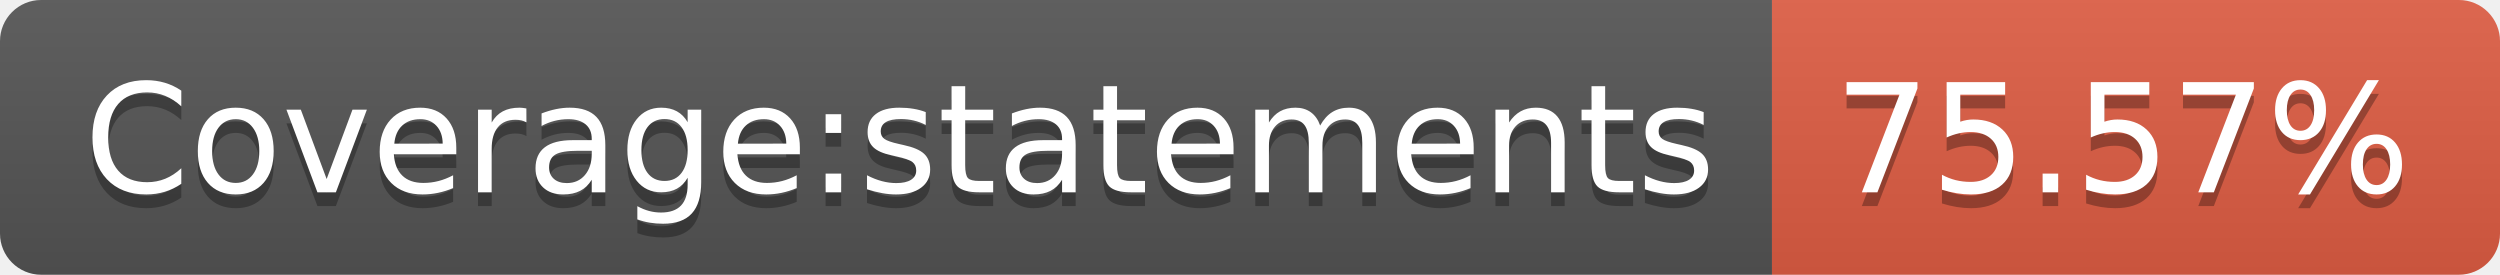
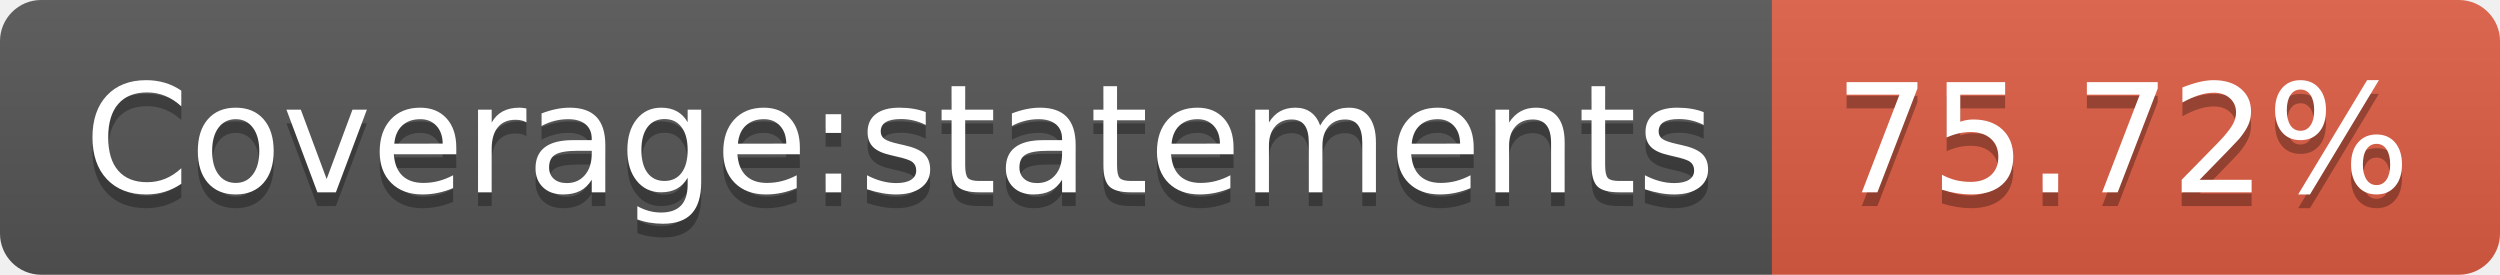
- <svg xmlns="http://www.w3.org/2000/svg" width="182" height="20" role="img" aria-label="Coverage:statements: 75.57%">
+ <svg xmlns="http://www.w3.org/2000/svg" width="182" height="20" role="img" aria-label="Coverage:statements: 75.72%">
  <linearGradient id="s" x2="0" y2="100%">
    <stop offset="0" stop-color="#bbb" stop-opacity=".1" />
    <stop offset="1" stop-opacity=".1" />
  </linearGradient>
  <clipPath id="r">
    <rect width="182" height="20" rx="3" fill="#fff" />
  </clipPath>
  <g clip-path="url(#r)">
    <rect width="129" height="20" fill="#555" />
    <rect x="129" width="53" height="20" fill="#e05d44" />
    <rect width="182" height="20" fill="url(#s)" />
  </g>
  <g fill="#fff" text-anchor="middle" font-family="Verdana,Geneva,DejaVu Sans,sans-serif" text-rendering="geometricPrecision" font-size="110">
    <text aria-hidden="true" x="655" y="150" fill="#010101" fill-opacity=".3" transform="scale(.1)" textLength="1190">Coverage:statements</text>
    <text x="655" y="140" transform="scale(.1)" fill="#fff" textLength="1190">Coverage:statements</text>
-     <text aria-hidden="true" x="1545" y="150" fill="#010101" fill-opacity=".3" transform="scale(.1)" textLength="430">75.57%</text>
-     <text x="1545" y="140" transform="scale(.1)" fill="#fff" textLength="430">75.57%</text>
+     <text aria-hidden="true" x="1545" y="150" fill="#010101" fill-opacity=".3" transform="scale(.1)" textLength="430">75.72%</text>
+     <text x="1545" y="140" transform="scale(.1)" fill="#fff" textLength="430">75.72%</text>
  </g>
</svg>
